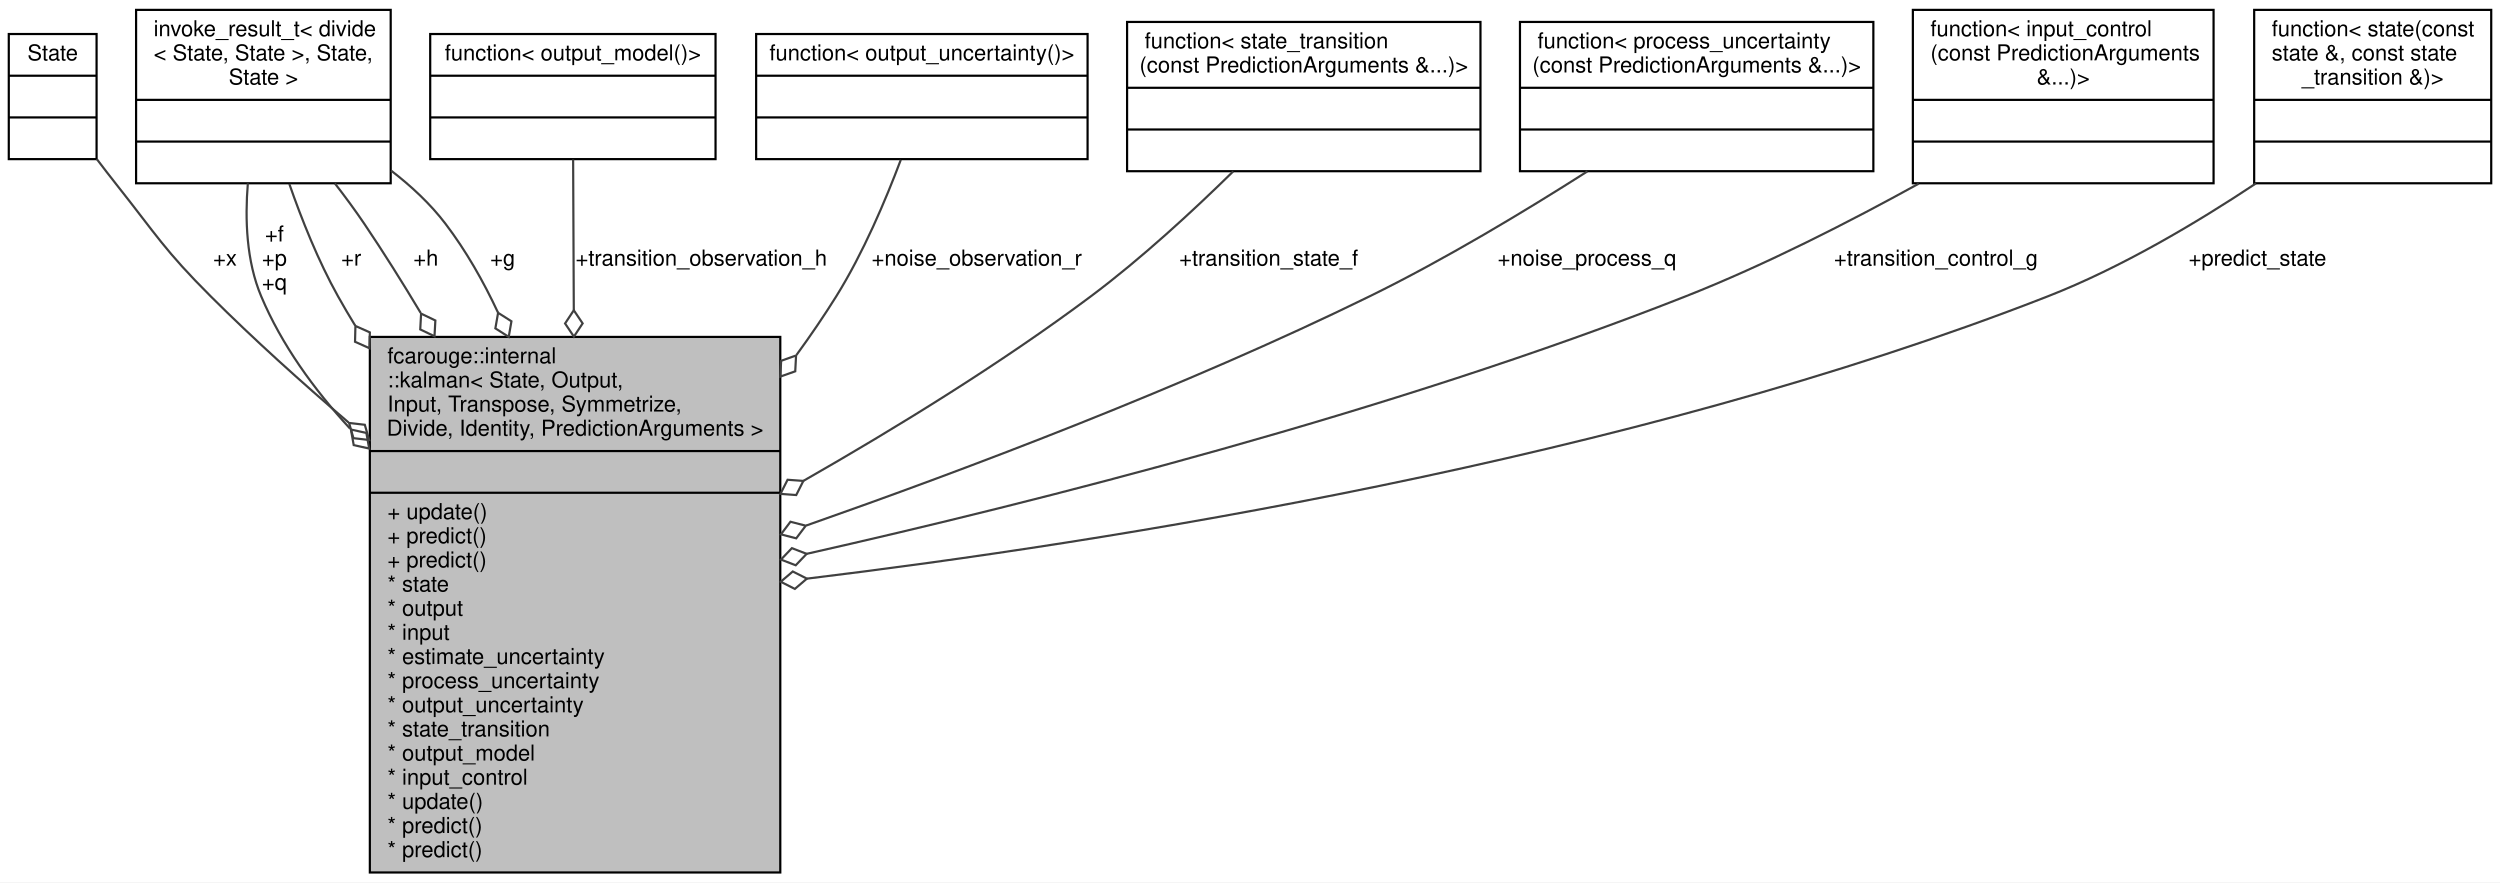
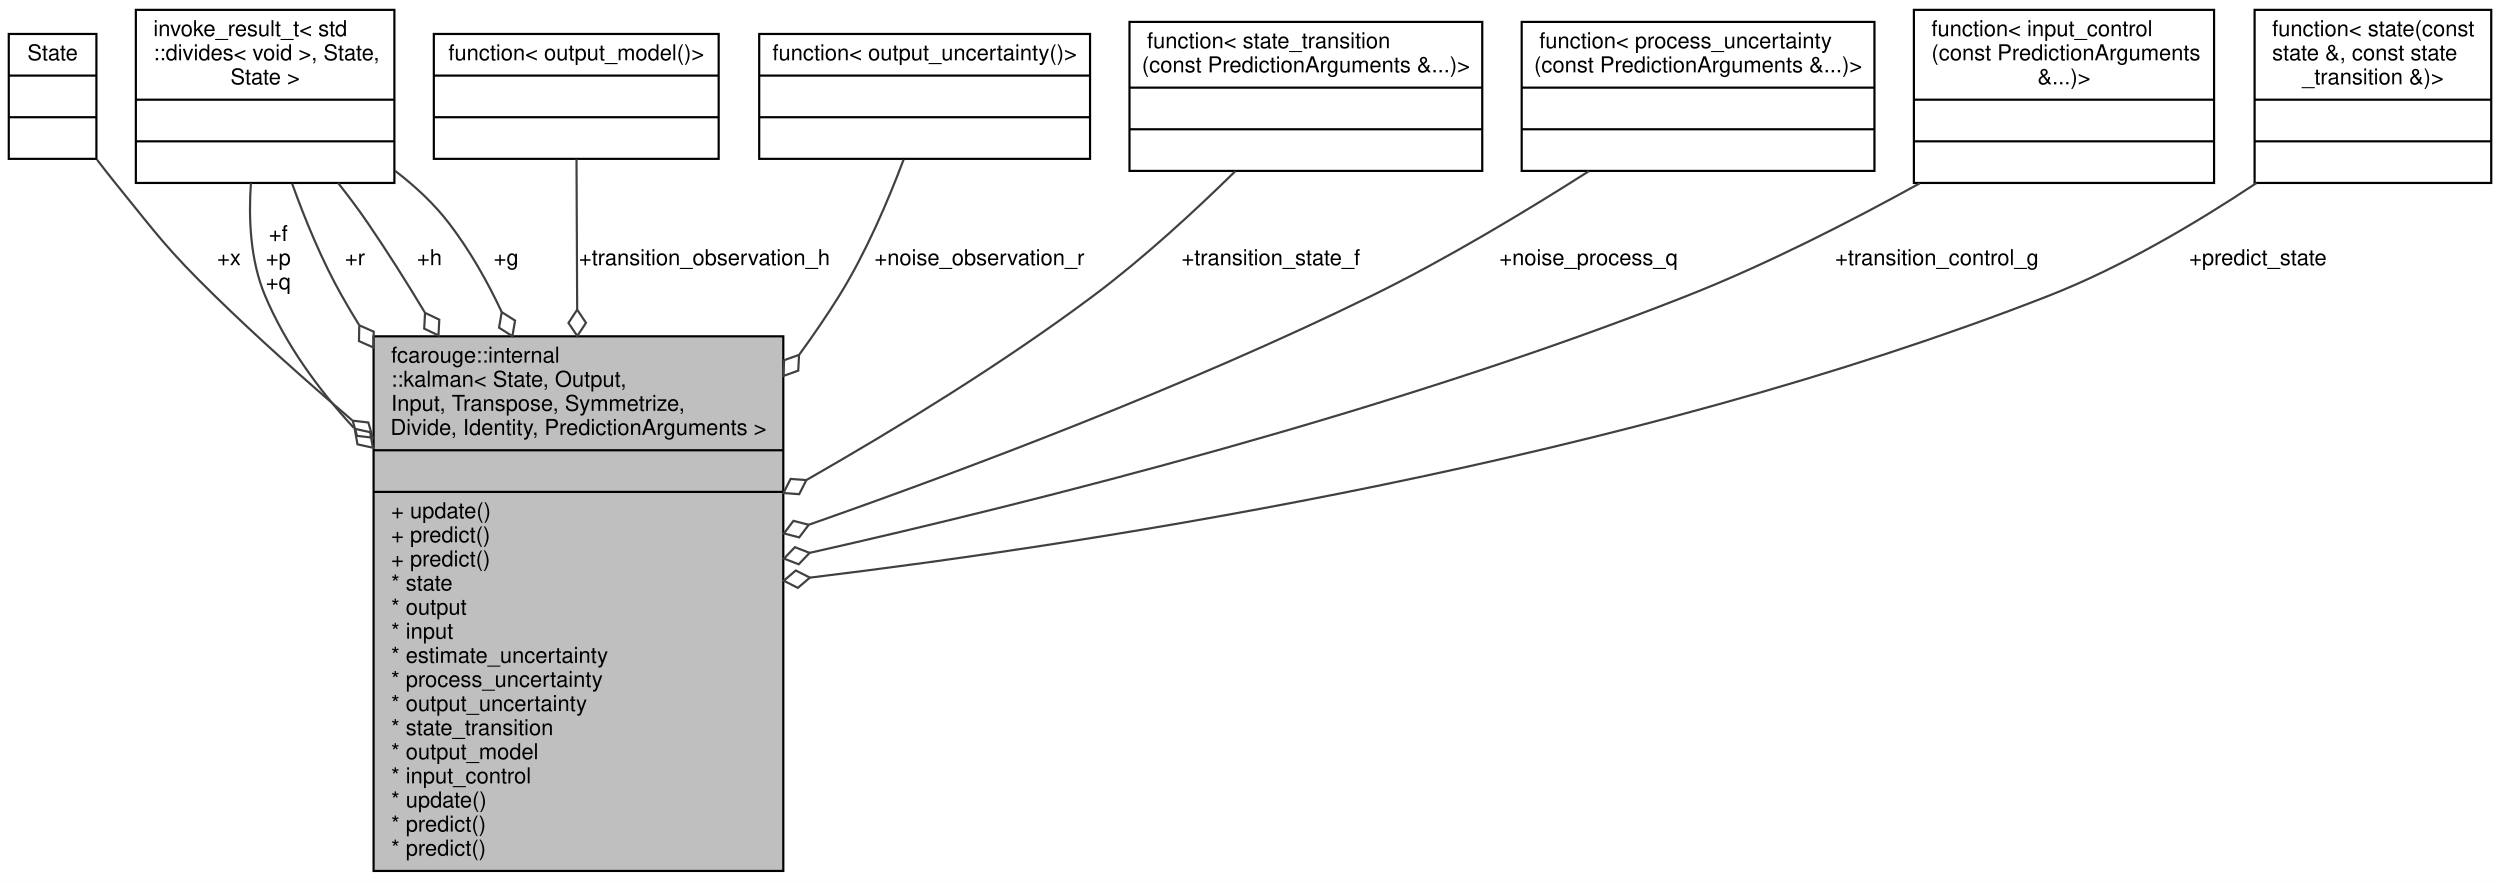
- <svg xmlns="http://www.w3.org/2000/svg" xmlns:xlink="http://www.w3.org/1999/xlink" width="1139pt" height="402pt" viewBox="0.00 0.00 1139.00 402.00">
+ <svg xmlns="http://www.w3.org/2000/svg" xmlns:xlink="http://www.w3.org/1999/xlink" width="1141pt" height="402pt" viewBox="0.00 0.00 1141.00 402.00">
  <g id="graph0" class="graph" transform="scale(1 1) rotate(0) translate(4 398)">
-     <polygon fill="white" stroke="transparent" points="-4,4 -4,-398 1135,-398 1135,4 -4,4" />
+     <polygon fill="white" stroke="transparent" points="-4,4 -4,-398 1137,-398 1137,4 -4,4" />
    <g id="node1" class="node">
      <g id="a_node1">
        <a xlink:title=" ">
-           <polygon fill="#bfbfbf" stroke="black" points="164.5,-0.5 164.5,-244.5 351.5,-244.5 351.5,-0.5 164.5,-0.5" />
-           <text text-anchor="start" x="172.5" y="-232.5" font-family="Helvetica,sans-Serif" font-size="10.00">fcarouge::internal</text>
-           <text text-anchor="start" x="172.5" y="-221.5" font-family="Helvetica,sans-Serif" font-size="10.00">::kalman&lt; State, Output,</text>
-           <text text-anchor="start" x="172.5" y="-210.5" font-family="Helvetica,sans-Serif" font-size="10.00"> Input, Transpose, Symmetrize,</text>
-           <text text-anchor="middle" x="258" y="-199.5" font-family="Helvetica,sans-Serif" font-size="10.00"> Divide, Identity, PredictionArguments &gt;</text>
-           <polyline fill="none" stroke="black" points="164.5,-192.5 351.5,-192.5 " />
-           <text text-anchor="middle" x="258" y="-180.5" font-family="Helvetica,sans-Serif" font-size="10.00"> </text>
-           <polyline fill="none" stroke="black" points="164.5,-173.5 351.5,-173.5 " />
-           <text text-anchor="start" x="172.5" y="-161.5" font-family="Helvetica,sans-Serif" font-size="10.00">+ update()</text>
-           <text text-anchor="start" x="172.5" y="-150.5" font-family="Helvetica,sans-Serif" font-size="10.00">+ predict()</text>
-           <text text-anchor="start" x="172.5" y="-139.5" font-family="Helvetica,sans-Serif" font-size="10.00">+ predict()</text>
-           <text text-anchor="start" x="172.5" y="-128.5" font-family="Helvetica,sans-Serif" font-size="10.00">* state</text>
-           <text text-anchor="start" x="172.5" y="-117.5" font-family="Helvetica,sans-Serif" font-size="10.00">* output</text>
-           <text text-anchor="start" x="172.5" y="-106.5" font-family="Helvetica,sans-Serif" font-size="10.00">* input</text>
-           <text text-anchor="start" x="172.5" y="-95.5" font-family="Helvetica,sans-Serif" font-size="10.00">* estimate_uncertainty</text>
-           <text text-anchor="start" x="172.5" y="-84.5" font-family="Helvetica,sans-Serif" font-size="10.00">* process_uncertainty</text>
-           <text text-anchor="start" x="172.5" y="-73.5" font-family="Helvetica,sans-Serif" font-size="10.00">* output_uncertainty</text>
-           <text text-anchor="start" x="172.5" y="-62.5" font-family="Helvetica,sans-Serif" font-size="10.00">* state_transition</text>
-           <text text-anchor="start" x="172.5" y="-51.5" font-family="Helvetica,sans-Serif" font-size="10.00">* output_model</text>
-           <text text-anchor="start" x="172.5" y="-40.5" font-family="Helvetica,sans-Serif" font-size="10.00">* input_control</text>
-           <text text-anchor="start" x="172.5" y="-29.5" font-family="Helvetica,sans-Serif" font-size="10.00">* update()</text>
-           <text text-anchor="start" x="172.5" y="-18.5" font-family="Helvetica,sans-Serif" font-size="10.00">* predict()</text>
-           <text text-anchor="start" x="172.5" y="-7.5" font-family="Helvetica,sans-Serif" font-size="10.00">* predict()</text>
+           <polygon fill="#bfbfbf" stroke="black" points="166.5,-0.5 166.5,-244.5 353.5,-244.5 353.5,-0.5 166.5,-0.5" />
+           <text text-anchor="start" x="174.5" y="-232.5" font-family="Helvetica,sans-Serif" font-size="10.00">fcarouge::internal</text>
+           <text text-anchor="start" x="174.5" y="-221.5" font-family="Helvetica,sans-Serif" font-size="10.00">::kalman&lt; State, Output,</text>
+           <text text-anchor="start" x="174.5" y="-210.5" font-family="Helvetica,sans-Serif" font-size="10.00"> Input, Transpose, Symmetrize,</text>
+           <text text-anchor="middle" x="260" y="-199.5" font-family="Helvetica,sans-Serif" font-size="10.00"> Divide, Identity, PredictionArguments &gt;</text>
+           <polyline fill="none" stroke="black" points="166.5,-192.5 353.5,-192.5 " />
+           <text text-anchor="middle" x="260" y="-180.5" font-family="Helvetica,sans-Serif" font-size="10.00"> </text>
+           <polyline fill="none" stroke="black" points="166.5,-173.5 353.5,-173.5 " />
+           <text text-anchor="start" x="174.5" y="-161.5" font-family="Helvetica,sans-Serif" font-size="10.00">+ update()</text>
+           <text text-anchor="start" x="174.5" y="-150.5" font-family="Helvetica,sans-Serif" font-size="10.00">+ predict()</text>
+           <text text-anchor="start" x="174.5" y="-139.5" font-family="Helvetica,sans-Serif" font-size="10.00">+ predict()</text>
+           <text text-anchor="start" x="174.5" y="-128.5" font-family="Helvetica,sans-Serif" font-size="10.00">* state</text>
+           <text text-anchor="start" x="174.5" y="-117.5" font-family="Helvetica,sans-Serif" font-size="10.00">* output</text>
+           <text text-anchor="start" x="174.5" y="-106.5" font-family="Helvetica,sans-Serif" font-size="10.00">* input</text>
+           <text text-anchor="start" x="174.5" y="-95.5" font-family="Helvetica,sans-Serif" font-size="10.00">* estimate_uncertainty</text>
+           <text text-anchor="start" x="174.5" y="-84.5" font-family="Helvetica,sans-Serif" font-size="10.00">* process_uncertainty</text>
+           <text text-anchor="start" x="174.5" y="-73.5" font-family="Helvetica,sans-Serif" font-size="10.00">* output_uncertainty</text>
+           <text text-anchor="start" x="174.5" y="-62.5" font-family="Helvetica,sans-Serif" font-size="10.00">* state_transition</text>
+           <text text-anchor="start" x="174.5" y="-51.5" font-family="Helvetica,sans-Serif" font-size="10.00">* output_model</text>
+           <text text-anchor="start" x="174.5" y="-40.5" font-family="Helvetica,sans-Serif" font-size="10.00">* input_control</text>
+           <text text-anchor="start" x="174.5" y="-29.5" font-family="Helvetica,sans-Serif" font-size="10.00">* update()</text>
+           <text text-anchor="start" x="174.5" y="-18.5" font-family="Helvetica,sans-Serif" font-size="10.00">* predict()</text>
+           <text text-anchor="start" x="174.5" y="-7.5" font-family="Helvetica,sans-Serif" font-size="10.00">* predict()</text>
        </a>
      </g>
    </g>
    <g id="node2" class="node">
      <g id="a_node2">
        <a xlink:title=" ">
          <polygon fill="white" stroke="black" points="0,-325.5 0,-382.5 40,-382.5 40,-325.5 0,-325.5" />
          <text text-anchor="middle" x="20" y="-370.5" font-family="Helvetica,sans-Serif" font-size="10.00">State</text>
          <polyline fill="none" stroke="black" points="0,-363.5 40,-363.5 " />
          <text text-anchor="middle" x="20" y="-351.5" font-family="Helvetica,sans-Serif" font-size="10.00"> </text>
          <polyline fill="none" stroke="black" points="0,-344.5 40,-344.5 " />
          <text text-anchor="middle" x="20" y="-332.5" font-family="Helvetica,sans-Serif" font-size="10.00"> </text>
        </a>
      </g>
    </g>
    <g id="edge1" class="edge">
-       <path fill="none" stroke="#404040" d="M40.07,-325.56C43.03,-321.65 46.07,-317.7 49,-314 67.41,-290.76 71.02,-283.95 92,-263 111.49,-243.54 133.4,-223.81 154.76,-205.55" />
-       <polygon fill="none" stroke="#404040" points="155.04,-205.31 157.03,-198.37 164.19,-197.54 162.21,-204.47 155.04,-205.31" />
-       <text text-anchor="middle" x="98.5" y="-277" font-family="Helvetica,sans-Serif" font-size="10.00"> +x</text>
+       <path fill="none" stroke="#404040" d="M40.31,-325.08C43.18,-321.32 46.13,-317.54 49,-314 68.04,-290.52 72.37,-284.12 94,-263 113.59,-243.87 135.45,-224.35 156.71,-206.21" />
+       <polygon fill="none" stroke="#404040" points="156.95,-206.01 158.94,-199.08 166.1,-198.25 164.11,-205.18 156.95,-206.01" />
+       <text text-anchor="middle" x="100.5" y="-277" font-family="Helvetica,sans-Serif" font-size="10.00"> +x</text>
    </g>
    <g id="node3" class="node">
      <g id="a_node3">
        <a xlink:title=" ">
-           <polygon fill="white" stroke="black" points="58,-314.5 58,-393.5 174,-393.5 174,-314.5 58,-314.5" />
-           <text text-anchor="start" x="66" y="-381.5" font-family="Helvetica,sans-Serif" font-size="10.00">invoke_result_t&lt; divide</text>
-           <text text-anchor="start" x="66" y="-370.5" font-family="Helvetica,sans-Serif" font-size="10.00">&lt; State, State &gt;, State,</text>
-           <text text-anchor="middle" x="116" y="-359.5" font-family="Helvetica,sans-Serif" font-size="10.00"> State &gt;</text>
-           <polyline fill="none" stroke="black" points="58,-352.5 174,-352.5 " />
-           <text text-anchor="middle" x="116" y="-340.5" font-family="Helvetica,sans-Serif" font-size="10.00"> </text>
-           <polyline fill="none" stroke="black" points="58,-333.5 174,-333.5 " />
-           <text text-anchor="middle" x="116" y="-321.5" font-family="Helvetica,sans-Serif" font-size="10.00"> </text>
+           <polygon fill="white" stroke="black" points="58,-314.5 58,-393.5 176,-393.5 176,-314.5 58,-314.5" />
+           <text text-anchor="start" x="66" y="-381.5" font-family="Helvetica,sans-Serif" font-size="10.00">invoke_result_t&lt; std</text>
+           <text text-anchor="start" x="66" y="-370.5" font-family="Helvetica,sans-Serif" font-size="10.00">::divides&lt; void &gt;, State,</text>
+           <text text-anchor="middle" x="117" y="-359.5" font-family="Helvetica,sans-Serif" font-size="10.00"> State &gt;</text>
+           <polyline fill="none" stroke="black" points="58,-352.5 176,-352.5 " />
+           <text text-anchor="middle" x="117" y="-340.5" font-family="Helvetica,sans-Serif" font-size="10.00"> </text>
+           <polyline fill="none" stroke="black" points="58,-333.5 176,-333.5 " />
+           <text text-anchor="middle" x="117" y="-321.5" font-family="Helvetica,sans-Serif" font-size="10.00"> </text>
        </a>
      </g>
    </g>
    <g id="edge2" class="edge">
-       <path fill="none" stroke="#404040" d="M108.92,-314.47C107.56,-298.03 108.26,-278.98 115,-263 124.29,-240.96 138.96,-220.66 155.43,-202.78" />
-       <polygon fill="none" stroke="#404040" points="155.88,-202.31 157.15,-195.21 164.19,-193.65 162.92,-200.75 155.88,-202.31" />
-       <text text-anchor="middle" x="121" y="-288" font-family="Helvetica,sans-Serif" font-size="10.00"> +f</text>
-       <text text-anchor="middle" x="121" y="-277" font-family="Helvetica,sans-Serif" font-size="10.00">+p</text>
-       <text text-anchor="middle" x="121" y="-266" font-family="Helvetica,sans-Serif" font-size="10.00">+q</text>
+       <path fill="none" stroke="#404040" d="M110.52,-314.47C109.37,-298.03 110.26,-278.98 117,-263 126.29,-240.96 140.96,-220.66 157.43,-202.78" />
+       <polygon fill="none" stroke="#404040" points="157.88,-202.31 159.15,-195.21 166.19,-193.65 164.92,-200.75 157.88,-202.31" />
+       <text text-anchor="middle" x="123" y="-288" font-family="Helvetica,sans-Serif" font-size="10.00"> +f</text>
+       <text text-anchor="middle" x="123" y="-277" font-family="Helvetica,sans-Serif" font-size="10.00">+p</text>
+       <text text-anchor="middle" x="123" y="-266" font-family="Helvetica,sans-Serif" font-size="10.00">+q</text>
    </g>
    <g id="edge3" class="edge">
-       <path fill="none" stroke="#404040" d="M127.81,-314.22C133.49,-297.91 141.03,-279.03 150,-263 152.48,-258.56 155.09,-254.12 157.81,-249.68" />
-       <polygon fill="none" stroke="#404040" points="157.93,-249.5 157.75,-242.29 164.33,-239.35 164.51,-246.56 157.93,-249.5" />
-       <text text-anchor="middle" x="156" y="-277" font-family="Helvetica,sans-Serif" font-size="10.00"> +r</text>
+       <path fill="none" stroke="#404040" d="M129.31,-314.23C135.18,-297.92 142.92,-279.05 152,-263 154.5,-258.58 157.13,-254.14 159.87,-249.71" />
+       <polygon fill="none" stroke="#404040" points="159.98,-249.53 159.83,-242.32 166.42,-239.4 166.58,-246.61 159.98,-249.53" />
+       <text text-anchor="middle" x="158" y="-277" font-family="Helvetica,sans-Serif" font-size="10.00"> +r</text>
    </g>
    <g id="edge4" class="edge">
-       <path fill="none" stroke="#404040" d="M148.58,-314.42C153.26,-308.38 157.88,-302.11 162,-296 170.71,-283.09 179.34,-269.34 187.66,-255.44" />
-       <polygon fill="none" stroke="#404040" points="187.85,-255.12 187.46,-247.92 193.96,-244.79 194.35,-251.99 187.85,-255.12" />
-       <text text-anchor="middle" x="190" y="-277" font-family="Helvetica,sans-Serif" font-size="10.00"> +h</text>
+       <path fill="none" stroke="#404040" d="M150.33,-314.48C155.1,-308.43 159.81,-302.15 164,-296 172.77,-283.14 181.46,-269.41 189.8,-255.53" />
+       <polygon fill="none" stroke="#404040" points="189.99,-255.22 189.61,-248.01 196.12,-244.9 196.49,-252.1 189.99,-255.22" />
+       <text text-anchor="middle" x="192" y="-277" font-family="Helvetica,sans-Serif" font-size="10.00"> +h</text>
    </g>
    <g id="edge5" class="edge">
-       <path fill="none" stroke="#404040" d="M174.19,-320.27C183.4,-313.18 192.13,-305.05 199,-296 208.3,-283.75 216.2,-269.92 222.89,-255.58" />
-       <polygon fill="none" stroke="#404040" points="222.93,-255.49 221.69,-248.39 227.77,-244.52 229.01,-251.62 222.93,-255.49" />
-       <text text-anchor="middle" x="225" y="-277" font-family="Helvetica,sans-Serif" font-size="10.00"> +g</text>
+       <path fill="none" stroke="#404040" d="M176.32,-320.03C185.48,-313.01 194.16,-304.97 201,-296 210.34,-283.77 218.25,-269.97 224.96,-255.63" />
+       <polygon fill="none" stroke="#404040" points="224.99,-255.55 223.76,-248.44 229.85,-244.57 231.08,-251.68 224.99,-255.55" />
+       <text text-anchor="middle" x="227" y="-277" font-family="Helvetica,sans-Serif" font-size="10.00"> +g</text>
    </g>
    <g id="node4" class="node">
      <g id="a_node4">
        <a xlink:title=" ">
-           <polygon fill="white" stroke="black" points="192,-325.5 192,-382.5 322,-382.5 322,-325.5 192,-325.5" />
-           <text text-anchor="middle" x="257" y="-370.5" font-family="Helvetica,sans-Serif" font-size="10.00">function&lt; output_model()&gt;</text>
-           <polyline fill="none" stroke="black" points="192,-363.5 322,-363.5 " />
-           <text text-anchor="middle" x="257" y="-351.5" font-family="Helvetica,sans-Serif" font-size="10.00"> </text>
-           <polyline fill="none" stroke="black" points="192,-344.5 322,-344.5 " />
-           <text text-anchor="middle" x="257" y="-332.5" font-family="Helvetica,sans-Serif" font-size="10.00"> </text>
+           <polygon fill="white" stroke="black" points="194,-325.5 194,-382.5 324,-382.5 324,-325.5 194,-325.5" />
+           <text text-anchor="middle" x="259" y="-370.5" font-family="Helvetica,sans-Serif" font-size="10.00">function&lt; output_model()&gt;</text>
+           <polyline fill="none" stroke="black" points="194,-363.5 324,-363.5 " />
+           <text text-anchor="middle" x="259" y="-351.5" font-family="Helvetica,sans-Serif" font-size="10.00"> </text>
+           <polyline fill="none" stroke="black" points="194,-344.5 324,-344.5 " />
+           <text text-anchor="middle" x="259" y="-332.5" font-family="Helvetica,sans-Serif" font-size="10.00"> </text>
        </a>
      </g>
    </g>
    <g id="edge6" class="edge">
-       <path fill="none" stroke="#404040" d="M257.12,-325.32C257.2,-307.43 257.31,-282.7 257.42,-256.67" />
-       <polygon fill="none" stroke="#404040" points="257.42,-256.64 253.45,-250.62 257.47,-244.64 261.45,-250.66 257.42,-256.64" />
-       <text text-anchor="middle" x="315.5" y="-277" font-family="Helvetica,sans-Serif" font-size="10.00"> +transition_observation_h</text>
+       <path fill="none" stroke="#404040" d="M259.12,-325.32C259.2,-307.43 259.31,-282.7 259.42,-256.67" />
+       <polygon fill="none" stroke="#404040" points="259.42,-256.64 255.45,-250.62 259.47,-244.64 263.45,-250.66 259.42,-256.64" />
+       <text text-anchor="middle" x="317.5" y="-277" font-family="Helvetica,sans-Serif" font-size="10.00"> +transition_observation_h</text>
    </g>
    <g id="node5" class="node">
      <g id="a_node5">
        <a xlink:title=" ">
-           <polygon fill="white" stroke="black" points="340.5,-325.5 340.5,-382.5 491.5,-382.5 491.5,-325.5 340.5,-325.5" />
-           <text text-anchor="middle" x="416" y="-370.5" font-family="Helvetica,sans-Serif" font-size="10.00">function&lt; output_uncertainty()&gt;</text>
-           <polyline fill="none" stroke="black" points="340.5,-363.5 491.5,-363.5 " />
-           <text text-anchor="middle" x="416" y="-351.5" font-family="Helvetica,sans-Serif" font-size="10.00"> </text>
-           <polyline fill="none" stroke="black" points="340.5,-344.5 491.5,-344.5 " />
-           <text text-anchor="middle" x="416" y="-332.5" font-family="Helvetica,sans-Serif" font-size="10.00"> </text>
+           <polygon fill="white" stroke="black" points="342.5,-325.5 342.5,-382.5 493.5,-382.5 493.5,-325.5 342.5,-325.5" />
+           <text text-anchor="middle" x="418" y="-370.5" font-family="Helvetica,sans-Serif" font-size="10.00">function&lt; output_uncertainty()&gt;</text>
+           <polyline fill="none" stroke="black" points="342.5,-363.5 493.5,-363.5 " />
+           <text text-anchor="middle" x="418" y="-351.5" font-family="Helvetica,sans-Serif" font-size="10.00"> </text>
+           <polyline fill="none" stroke="black" points="342.5,-344.5 493.5,-344.5 " />
+           <text text-anchor="middle" x="418" y="-332.5" font-family="Helvetica,sans-Serif" font-size="10.00"> </text>
        </a>
      </g>
    </g>
    <g id="edge7" class="edge">
-       <path fill="none" stroke="#404040" d="M406.4,-325.17C399.5,-306.82 389.25,-282.65 377,-263 371.43,-254.07 365.32,-245.12 358.89,-236.3" />
-       <polygon fill="none" stroke="#404040" points="358.69,-236.04 351.89,-233.62 351.51,-226.42 358.31,-228.83 358.69,-236.04" />
-       <text text-anchor="middle" x="441" y="-277" font-family="Helvetica,sans-Serif" font-size="10.00"> +noise_observation_r</text>
+       <path fill="none" stroke="#404040" d="M408.4,-325.17C401.5,-306.82 391.25,-282.65 379,-263 373.43,-254.07 367.32,-245.12 360.89,-236.3" />
+       <polygon fill="none" stroke="#404040" points="360.69,-236.04 353.89,-233.62 353.51,-226.42 360.31,-228.83 360.69,-236.04" />
+       <text text-anchor="middle" x="443" y="-277" font-family="Helvetica,sans-Serif" font-size="10.00"> +noise_observation_r</text>
    </g>
    <g id="node6" class="node">
      <g id="a_node6">
        <a xlink:title=" ">
-           <polygon fill="white" stroke="black" points="509.5,-320 509.5,-388 670.5,-388 670.5,-320 509.5,-320" />
-           <text text-anchor="start" x="517.5" y="-376" font-family="Helvetica,sans-Serif" font-size="10.00">function&lt; state_transition</text>
-           <text text-anchor="middle" x="590" y="-365" font-family="Helvetica,sans-Serif" font-size="10.00">(const PredictionArguments &amp;...)&gt;</text>
-           <polyline fill="none" stroke="black" points="509.5,-358 670.5,-358 " />
-           <text text-anchor="middle" x="590" y="-346" font-family="Helvetica,sans-Serif" font-size="10.00"> </text>
-           <polyline fill="none" stroke="black" points="509.5,-339 670.5,-339 " />
-           <text text-anchor="middle" x="590" y="-327" font-family="Helvetica,sans-Serif" font-size="10.00"> </text>
+           <polygon fill="white" stroke="black" points="511.5,-320 511.5,-388 672.5,-388 672.5,-320 511.5,-320" />
+           <text text-anchor="start" x="519.5" y="-376" font-family="Helvetica,sans-Serif" font-size="10.00">function&lt; state_transition</text>
+           <text text-anchor="middle" x="592" y="-365" font-family="Helvetica,sans-Serif" font-size="10.00">(const PredictionArguments &amp;...)&gt;</text>
+           <polyline fill="none" stroke="black" points="511.5,-358 672.5,-358 " />
+           <text text-anchor="middle" x="592" y="-346" font-family="Helvetica,sans-Serif" font-size="10.00"> </text>
+           <polyline fill="none" stroke="black" points="511.5,-339 672.5,-339 " />
+           <text text-anchor="middle" x="592" y="-327" font-family="Helvetica,sans-Serif" font-size="10.00"> </text>
        </a>
      </g>
    </g>
    <g id="edge8" class="edge">
-       <path fill="none" stroke="#404040" d="M557.86,-319.92C539.67,-302.05 516,-280.19 493,-263 452.1,-232.43 404.05,-202.91 362.09,-178.95" />
-       <polygon fill="none" stroke="#404040" points="362.01,-178.9 354.82,-179.42 351.57,-172.99 358.76,-172.46 362.01,-178.9" />
-       <text text-anchor="middle" x="574" y="-277" font-family="Helvetica,sans-Serif" font-size="10.00"> +transition_state_f</text>
+       <path fill="none" stroke="#404040" d="M559.86,-319.92C541.67,-302.05 518,-280.19 495,-263 454.1,-232.43 406.05,-202.91 364.09,-178.95" />
+       <polygon fill="none" stroke="#404040" points="364.01,-178.9 356.82,-179.42 353.57,-172.99 360.76,-172.46 364.01,-178.9" />
+       <text text-anchor="middle" x="576" y="-277" font-family="Helvetica,sans-Serif" font-size="10.00"> +transition_state_f</text>
    </g>
    <g id="node7" class="node">
      <g id="a_node7">
        <a xlink:title=" ">
-           <polygon fill="white" stroke="black" points="688.5,-320 688.5,-388 849.5,-388 849.5,-320 688.5,-320" />
-           <text text-anchor="start" x="696.5" y="-376" font-family="Helvetica,sans-Serif" font-size="10.00">function&lt; process_uncertainty</text>
-           <text text-anchor="middle" x="769" y="-365" font-family="Helvetica,sans-Serif" font-size="10.00">(const PredictionArguments &amp;...)&gt;</text>
-           <polyline fill="none" stroke="black" points="688.5,-358 849.5,-358 " />
-           <text text-anchor="middle" x="769" y="-346" font-family="Helvetica,sans-Serif" font-size="10.00"> </text>
-           <polyline fill="none" stroke="black" points="688.5,-339 849.5,-339 " />
-           <text text-anchor="middle" x="769" y="-327" font-family="Helvetica,sans-Serif" font-size="10.00"> </text>
+           <polygon fill="white" stroke="black" points="690.5,-320 690.5,-388 851.5,-388 851.5,-320 690.5,-320" />
+           <text text-anchor="start" x="698.5" y="-376" font-family="Helvetica,sans-Serif" font-size="10.00">function&lt; process_uncertainty</text>
+           <text text-anchor="middle" x="771" y="-365" font-family="Helvetica,sans-Serif" font-size="10.00">(const PredictionArguments &amp;...)&gt;</text>
+           <polyline fill="none" stroke="black" points="690.5,-358 851.5,-358 " />
+           <text text-anchor="middle" x="771" y="-346" font-family="Helvetica,sans-Serif" font-size="10.00"> </text>
+           <polyline fill="none" stroke="black" points="690.5,-339 851.5,-339 " />
+           <text text-anchor="middle" x="771" y="-327" font-family="Helvetica,sans-Serif" font-size="10.00"> </text>
        </a>
      </g>
    </g>
    <g id="edge9" class="edge">
-       <path fill="none" stroke="#404040" d="M719.21,-319.91C690.82,-301.82 654.19,-279.75 620,-263 536.04,-221.86 436.68,-184.32 363.32,-158.57" />
-       <polygon fill="none" stroke="#404040" points="363.11,-158.49 356.13,-160.29 351.78,-154.54 358.76,-152.74 363.11,-158.49" />
-       <text text-anchor="middle" x="719" y="-277" font-family="Helvetica,sans-Serif" font-size="10.00"> +noise_process_q</text>
+       <path fill="none" stroke="#404040" d="M721.21,-319.91C692.82,-301.82 656.19,-279.75 622,-263 538.04,-221.86 438.68,-184.32 365.32,-158.57" />
+       <polygon fill="none" stroke="#404040" points="365.11,-158.49 358.13,-160.29 353.78,-154.54 360.76,-152.74 365.11,-158.49" />
+       <text text-anchor="middle" x="721" y="-277" font-family="Helvetica,sans-Serif" font-size="10.00"> +noise_process_q</text>
    </g>
    <g id="node8" class="node">
      <g id="a_node8">
        <a xlink:title=" ">
-           <polygon fill="white" stroke="black" points="867.5,-314.5 867.5,-393.5 1004.5,-393.5 1004.5,-314.5 867.5,-314.5" />
-           <text text-anchor="start" x="875.5" y="-381.5" font-family="Helvetica,sans-Serif" font-size="10.00">function&lt; input_control</text>
-           <text text-anchor="start" x="875.5" y="-370.5" font-family="Helvetica,sans-Serif" font-size="10.00">(const PredictionArguments</text>
-           <text text-anchor="middle" x="936" y="-359.5" font-family="Helvetica,sans-Serif" font-size="10.00"> &amp;...)&gt;</text>
-           <polyline fill="none" stroke="black" points="867.5,-352.5 1004.5,-352.5 " />
-           <text text-anchor="middle" x="936" y="-340.5" font-family="Helvetica,sans-Serif" font-size="10.00"> </text>
-           <polyline fill="none" stroke="black" points="867.5,-333.5 1004.5,-333.5 " />
-           <text text-anchor="middle" x="936" y="-321.5" font-family="Helvetica,sans-Serif" font-size="10.00"> </text>
+           <polygon fill="white" stroke="black" points="869.5,-314.5 869.5,-393.5 1006.5,-393.5 1006.5,-314.5 869.5,-314.5" />
+           <text text-anchor="start" x="877.5" y="-381.5" font-family="Helvetica,sans-Serif" font-size="10.00">function&lt; input_control</text>
+           <text text-anchor="start" x="877.5" y="-370.5" font-family="Helvetica,sans-Serif" font-size="10.00">(const PredictionArguments</text>
+           <text text-anchor="middle" x="938" y="-359.5" font-family="Helvetica,sans-Serif" font-size="10.00"> &amp;...)&gt;</text>
+           <polyline fill="none" stroke="black" points="869.5,-352.5 1006.5,-352.5 " />
+           <text text-anchor="middle" x="938" y="-340.5" font-family="Helvetica,sans-Serif" font-size="10.00"> </text>
+           <polyline fill="none" stroke="black" points="869.5,-333.5 1006.5,-333.5 " />
+           <text text-anchor="middle" x="938" y="-321.5" font-family="Helvetica,sans-Serif" font-size="10.00"> </text>
        </a>
      </g>
    </g>
    <g id="edge10" class="edge">
-       <path fill="none" stroke="#404040" d="M870.17,-314.33C838.76,-296.99 800.21,-277.28 764,-263 629.52,-209.98 467.4,-169.1 363.54,-145.68" />
-       <polygon fill="none" stroke="#404040" points="363.51,-145.67 356.78,-148.26 351.8,-143.05 358.53,-140.46 363.51,-145.67" />
-       <text text-anchor="middle" x="878" y="-277" font-family="Helvetica,sans-Serif" font-size="10.00"> +transition_control_g</text>
+       <path fill="none" stroke="#404040" d="M872.17,-314.33C840.76,-296.99 802.21,-277.28 766,-263 631.52,-209.98 469.4,-169.1 365.54,-145.68" />
+       <polygon fill="none" stroke="#404040" points="365.51,-145.67 358.78,-148.26 353.8,-143.05 360.53,-140.46 365.51,-145.67" />
+       <text text-anchor="middle" x="880" y="-277" font-family="Helvetica,sans-Serif" font-size="10.00"> +transition_control_g</text>
    </g>
    <g id="node9" class="node">
      <g id="a_node9">
        <a xlink:title=" ">
-           <polygon fill="white" stroke="black" points="1023,-314.5 1023,-393.5 1131,-393.5 1131,-314.5 1023,-314.5" />
-           <text text-anchor="start" x="1031" y="-381.5" font-family="Helvetica,sans-Serif" font-size="10.00">function&lt; state(const</text>
-           <text text-anchor="start" x="1031" y="-370.5" font-family="Helvetica,sans-Serif" font-size="10.00"> state &amp;, const state</text>
-           <text text-anchor="middle" x="1077" y="-359.5" font-family="Helvetica,sans-Serif" font-size="10.00">_transition &amp;)&gt;</text>
-           <polyline fill="none" stroke="black" points="1023,-352.5 1131,-352.5 " />
-           <text text-anchor="middle" x="1077" y="-340.5" font-family="Helvetica,sans-Serif" font-size="10.00"> </text>
-           <polyline fill="none" stroke="black" points="1023,-333.5 1131,-333.5 " />
-           <text text-anchor="middle" x="1077" y="-321.5" font-family="Helvetica,sans-Serif" font-size="10.00"> </text>
+           <polygon fill="white" stroke="black" points="1025,-314.5 1025,-393.5 1133,-393.5 1133,-314.5 1025,-314.5" />
+           <text text-anchor="start" x="1033" y="-381.5" font-family="Helvetica,sans-Serif" font-size="10.00">function&lt; state(const</text>
+           <text text-anchor="start" x="1033" y="-370.5" font-family="Helvetica,sans-Serif" font-size="10.00"> state &amp;, const state</text>
+           <text text-anchor="middle" x="1079" y="-359.5" font-family="Helvetica,sans-Serif" font-size="10.00">_transition &amp;)&gt;</text>
+           <polyline fill="none" stroke="black" points="1025,-352.5 1133,-352.5 " />
+           <text text-anchor="middle" x="1079" y="-340.5" font-family="Helvetica,sans-Serif" font-size="10.00"> </text>
+           <polyline fill="none" stroke="black" points="1025,-333.5 1133,-333.5 " />
+           <text text-anchor="middle" x="1079" y="-321.5" font-family="Helvetica,sans-Serif" font-size="10.00"> </text>
        </a>
      </g>
    </g>
    <g id="edge11" class="edge">
-       <path fill="none" stroke="#404040" d="M1023.84,-314.46C996.65,-296.39 962.33,-276.03 929,-263 737.39,-188.09 498.51,-150.73 363.63,-134.37" />
-       <polygon fill="none" stroke="#404040" points="363.62,-134.37 357.19,-137.63 351.7,-132.95 358.13,-129.69 363.62,-134.37" />
-       <text text-anchor="middle" x="1024.5" y="-277" font-family="Helvetica,sans-Serif" font-size="10.00"> +predict_state</text>
+       <path fill="none" stroke="#404040" d="M1025.84,-314.46C998.65,-296.39 964.33,-276.03 931,-263 739.39,-188.09 500.51,-150.73 365.63,-134.37" />
+       <polygon fill="none" stroke="#404040" points="365.62,-134.37 359.19,-137.63 353.7,-132.95 360.13,-129.69 365.62,-134.37" />
+       <text text-anchor="middle" x="1026.5" y="-277" font-family="Helvetica,sans-Serif" font-size="10.00"> +predict_state</text>
    </g>
  </g>
</svg>
